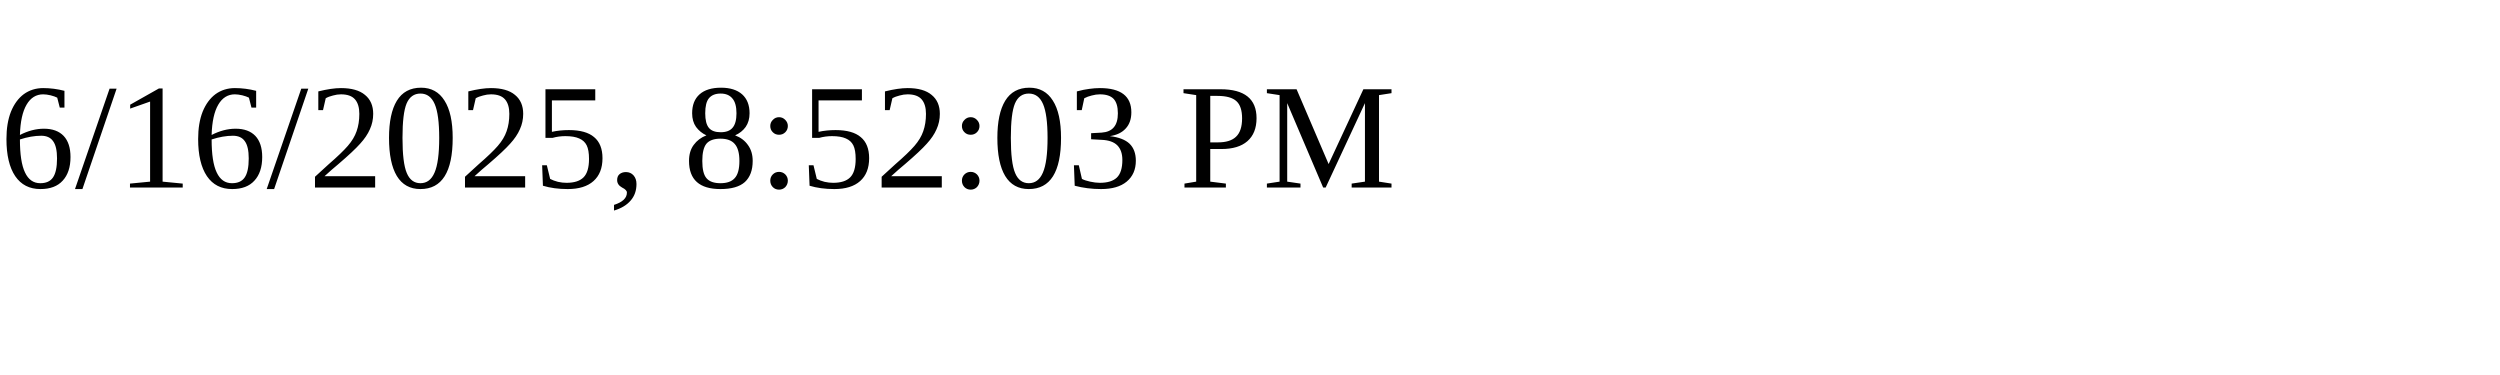
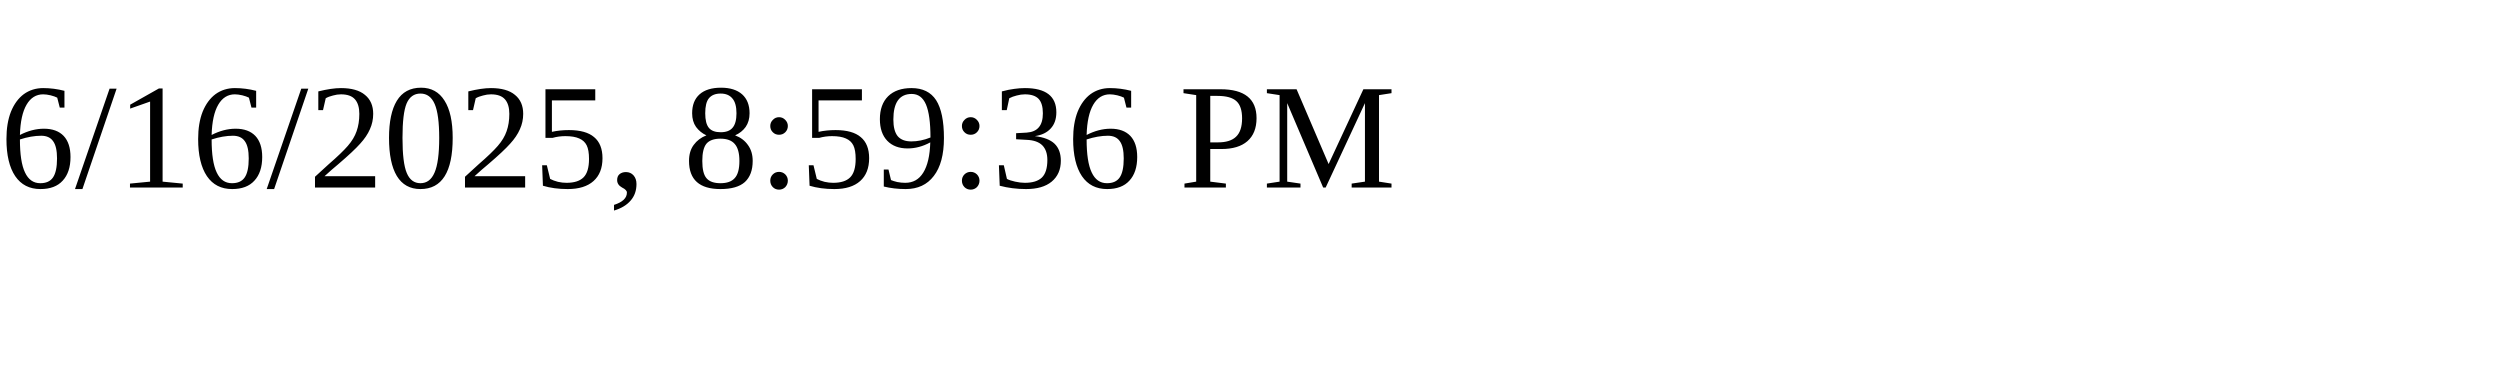
<svg xmlns="http://www.w3.org/2000/svg" height="30" width="200">
-   <text x="0" y="15">6/16/2025, 8:52:03 PM</text>
+   <text x="0" y="15">6/16/2025, 8:59:36 PM</text>
</svg>
